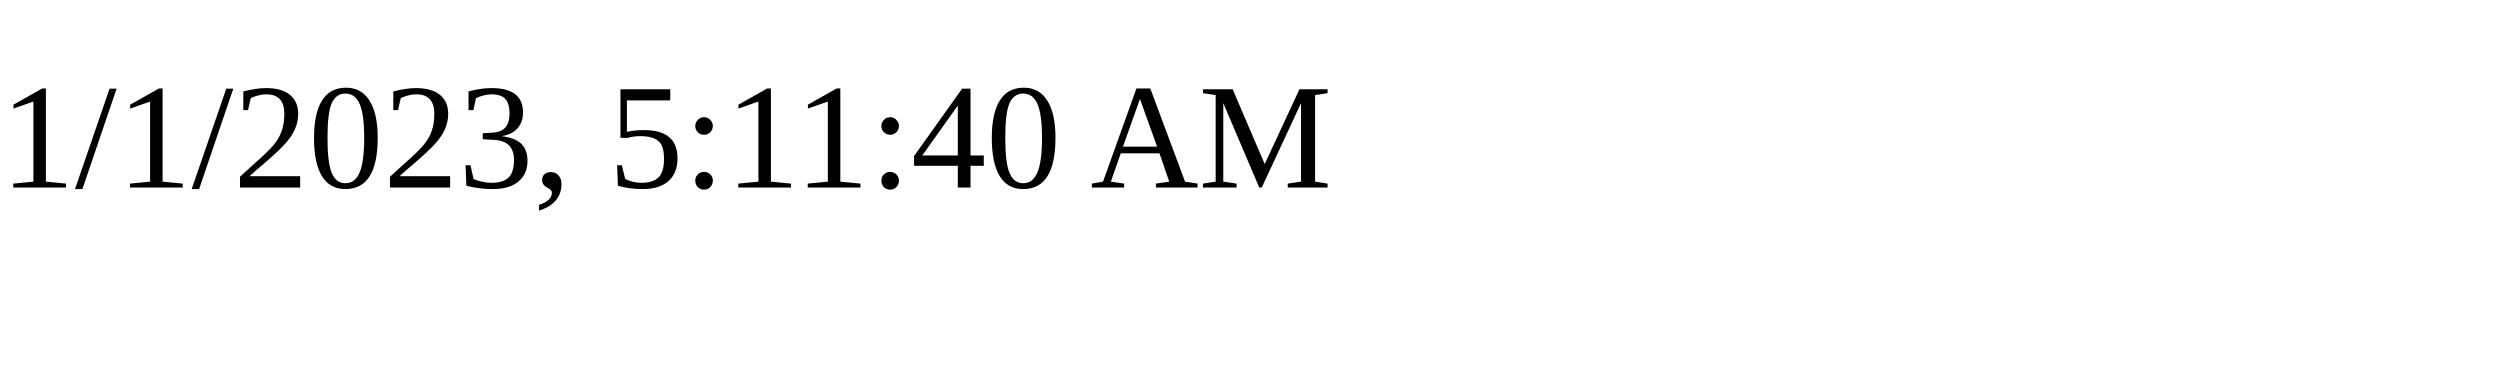
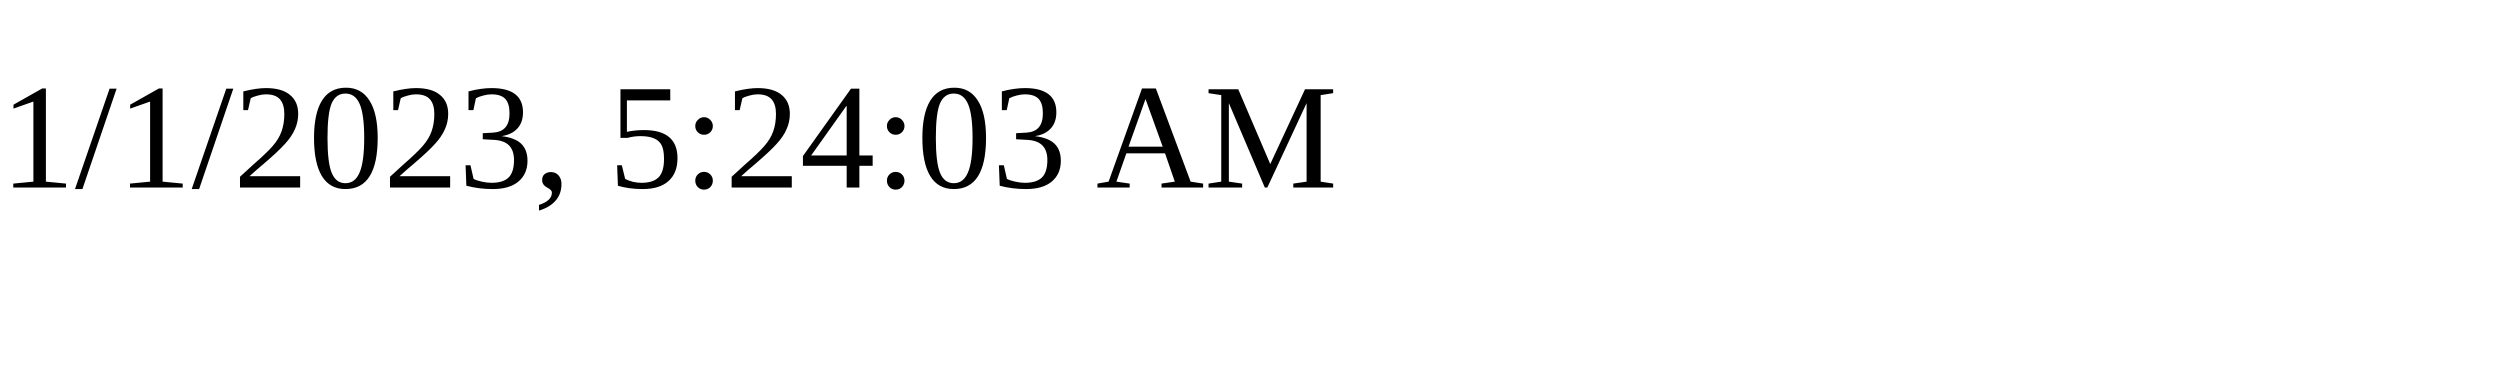
<svg xmlns="http://www.w3.org/2000/svg" height="30" width="200">
-   <text x="0" y="15">1/1/2023, 5:11:40 AM</text>
+   <text x="0" y="15">1/1/2023, 5:24:03 AM</text>
</svg>
